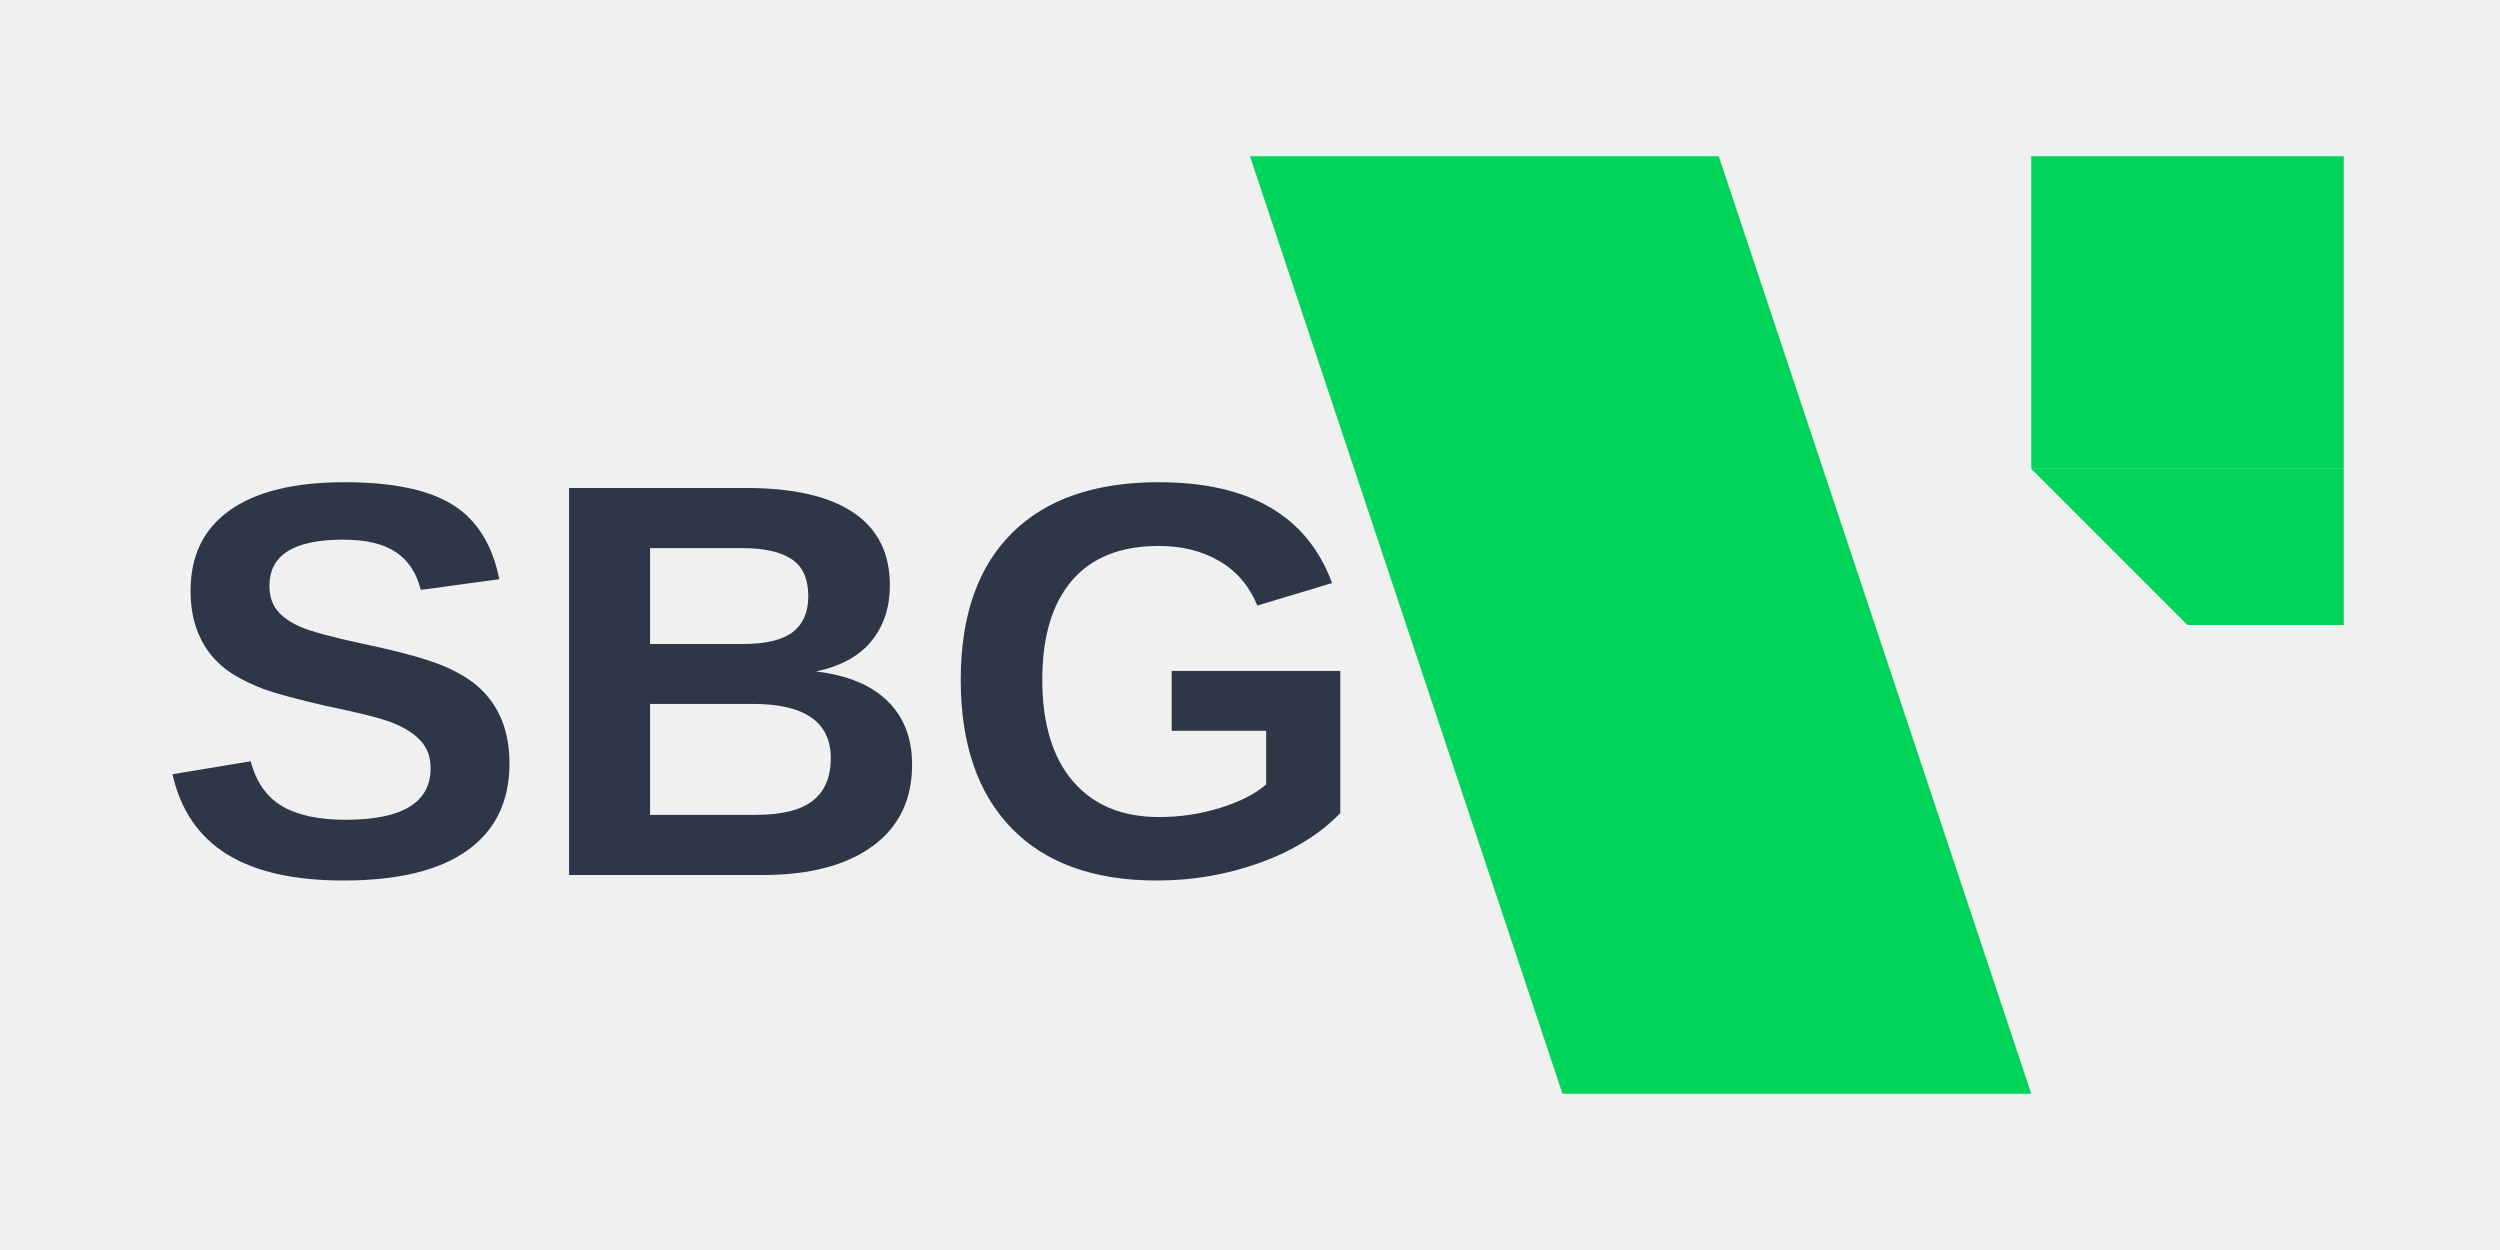
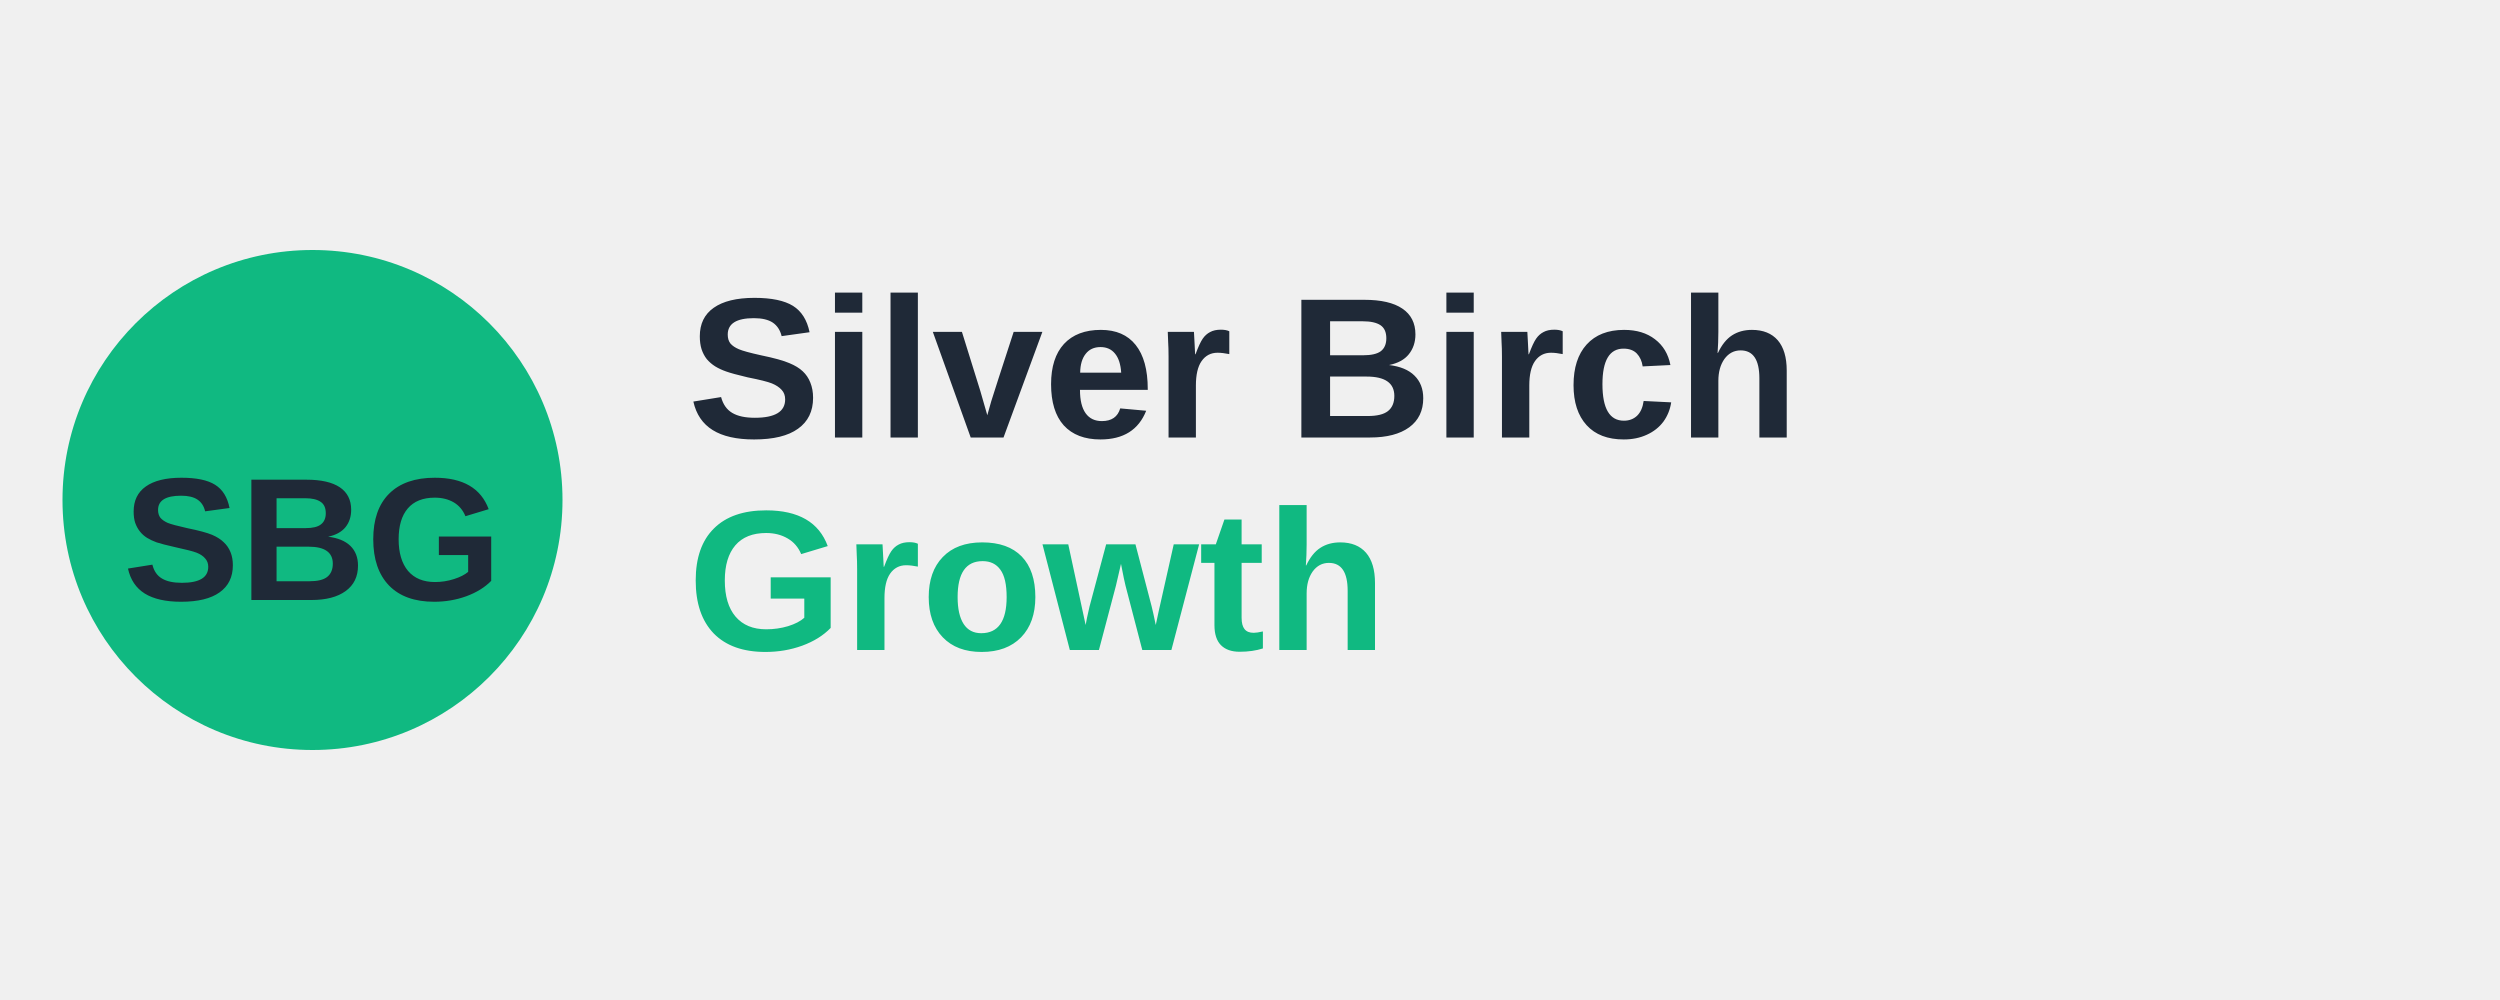
- <svg xmlns="http://www.w3.org/2000/svg" viewBox="0 0 800 400">
+ <svg xmlns="http://www.w3.org/2000/svg" viewBox="0 0 200 80">
  <defs>
    <style>
-       .logo-text { font-family: 'Arial Black', Arial, sans-serif; font-weight: 900; }
-       .green-stripe { fill: #00D45A; }
-       .black-text { fill: #2D3748; }
+       .logo-text { font-family: 'Arial', sans-serif; font-weight: bold; }
+       .green-color { fill: #10b981; }
+       .dark-text { fill: #1f2937; }
    </style>
  </defs>
-   <polygon class="green-stripe" points="400,50 550,50 650,350 500,350" />
-   <text x="50" y="280" class="logo-text black-text" font-size="180">SBG</text>
-   <rect class="green-stripe" x="650" y="50" width="100" height="100" />
-   <polygon class="green-stripe" points="650,150 750,150 750,200 700,200" />
+   <circle cx="25" cy="40" r="20" class="green-color" />
+   <text x="25" y="48" class="logo-text dark-text" font-size="14" text-anchor="middle" fill="white">SBG</text>
+   <text x="55" y="35" class="logo-text dark-text" font-size="16">Silver Birch</text>
+   <text x="55" y="52" class="logo-text green-color" font-size="16">Growth</text>
</svg>
